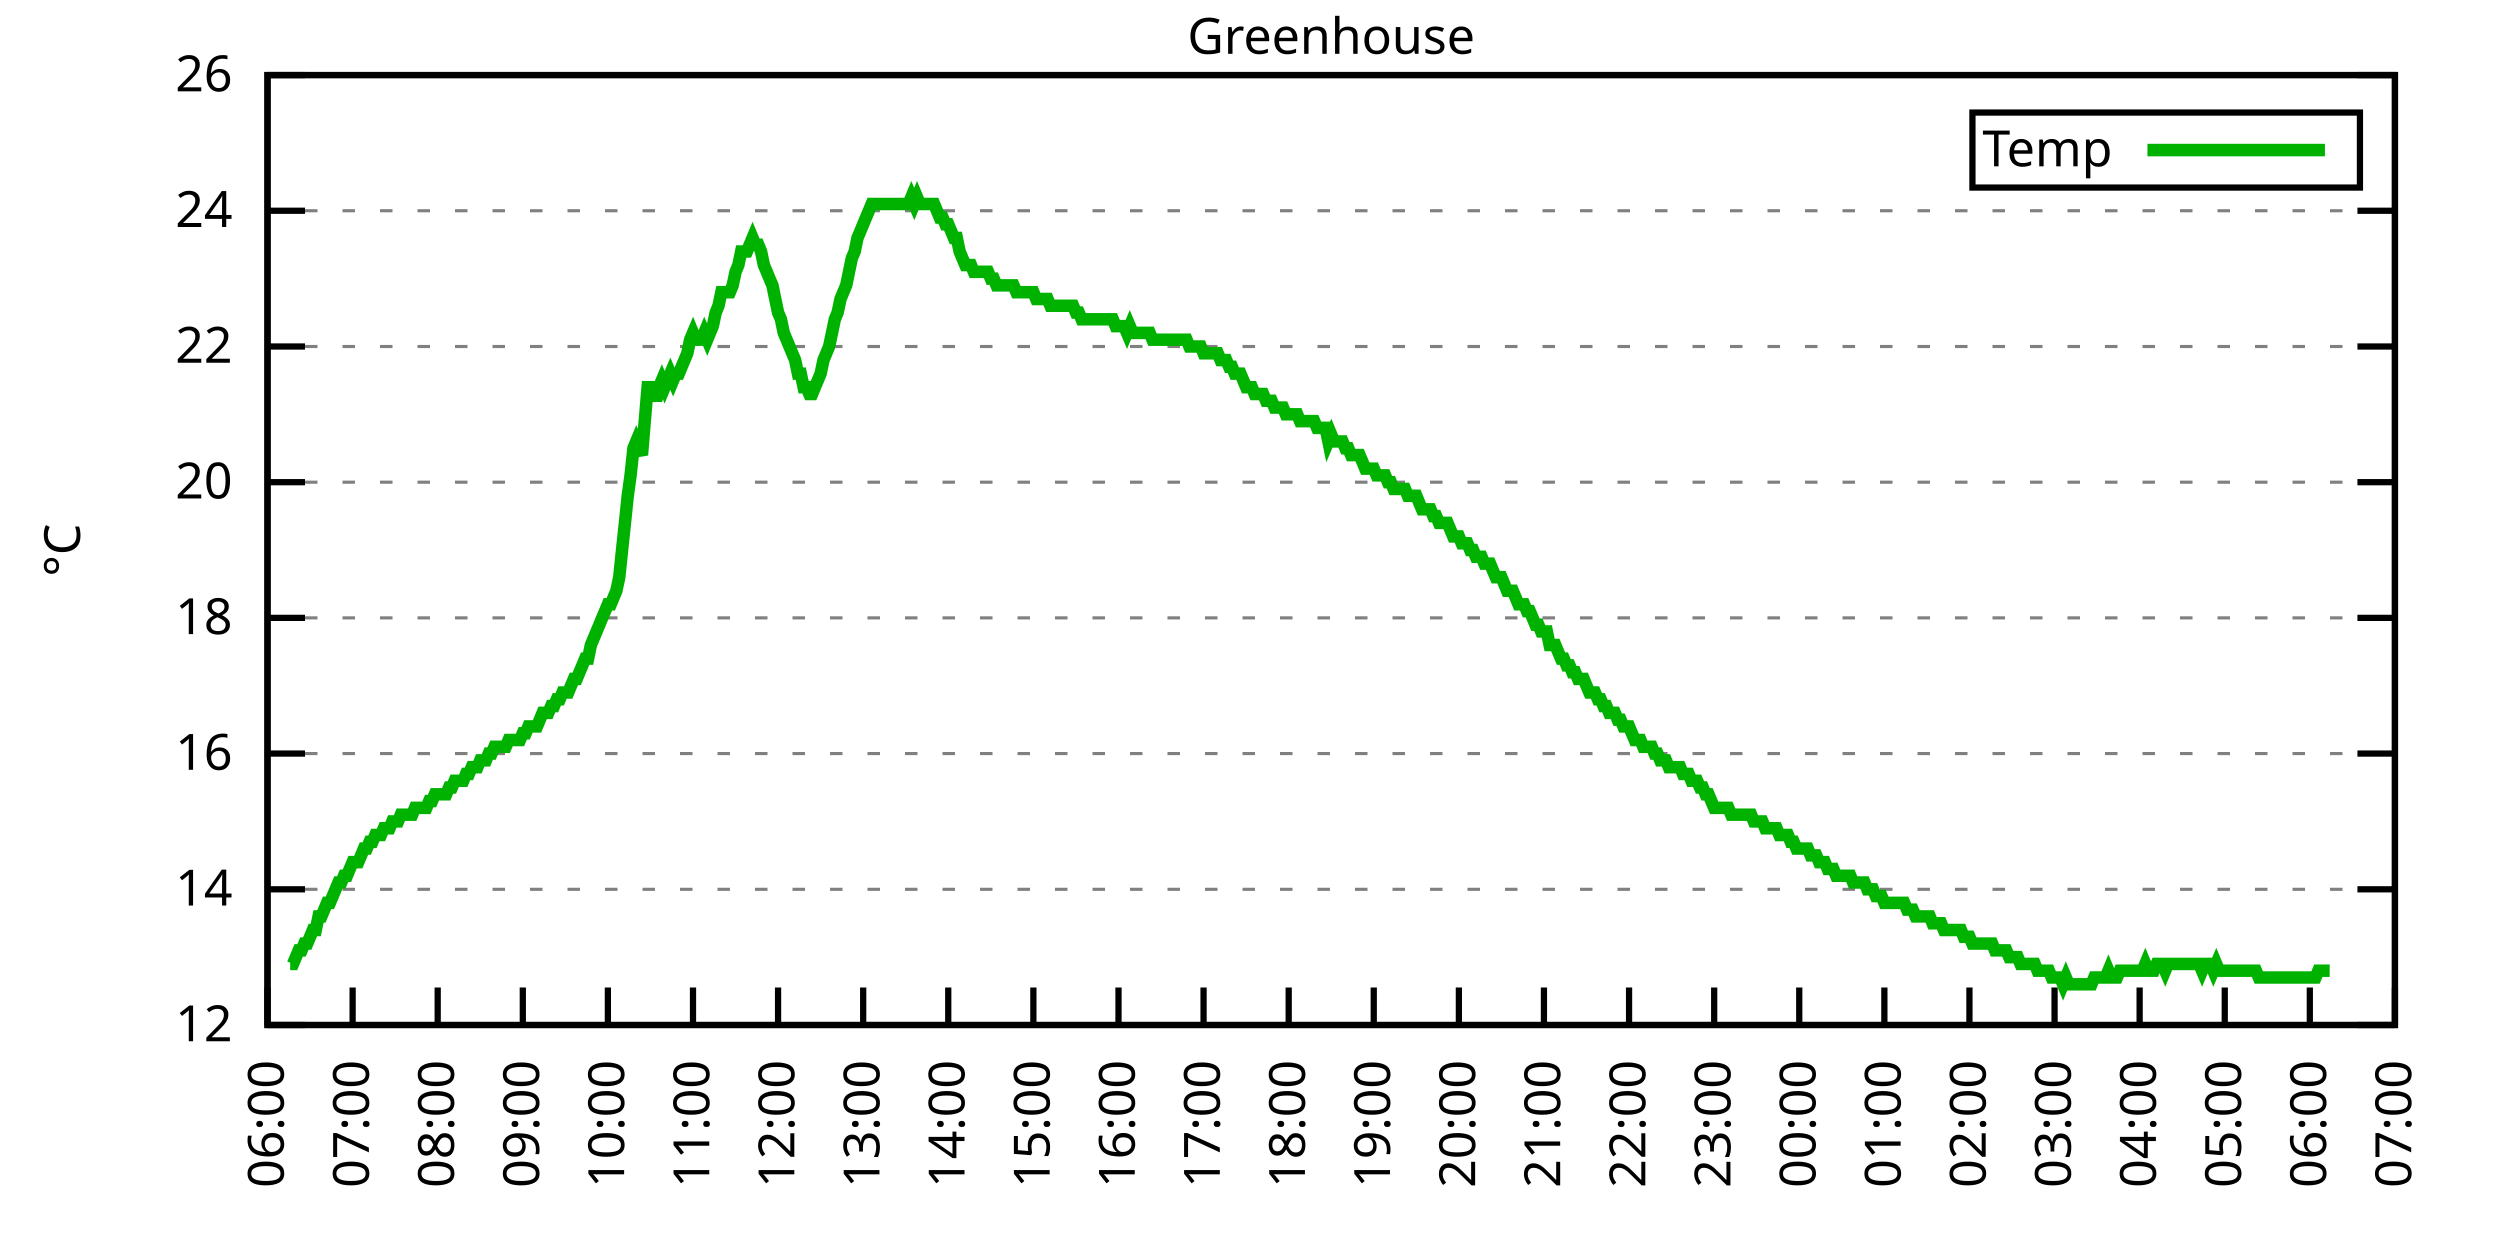
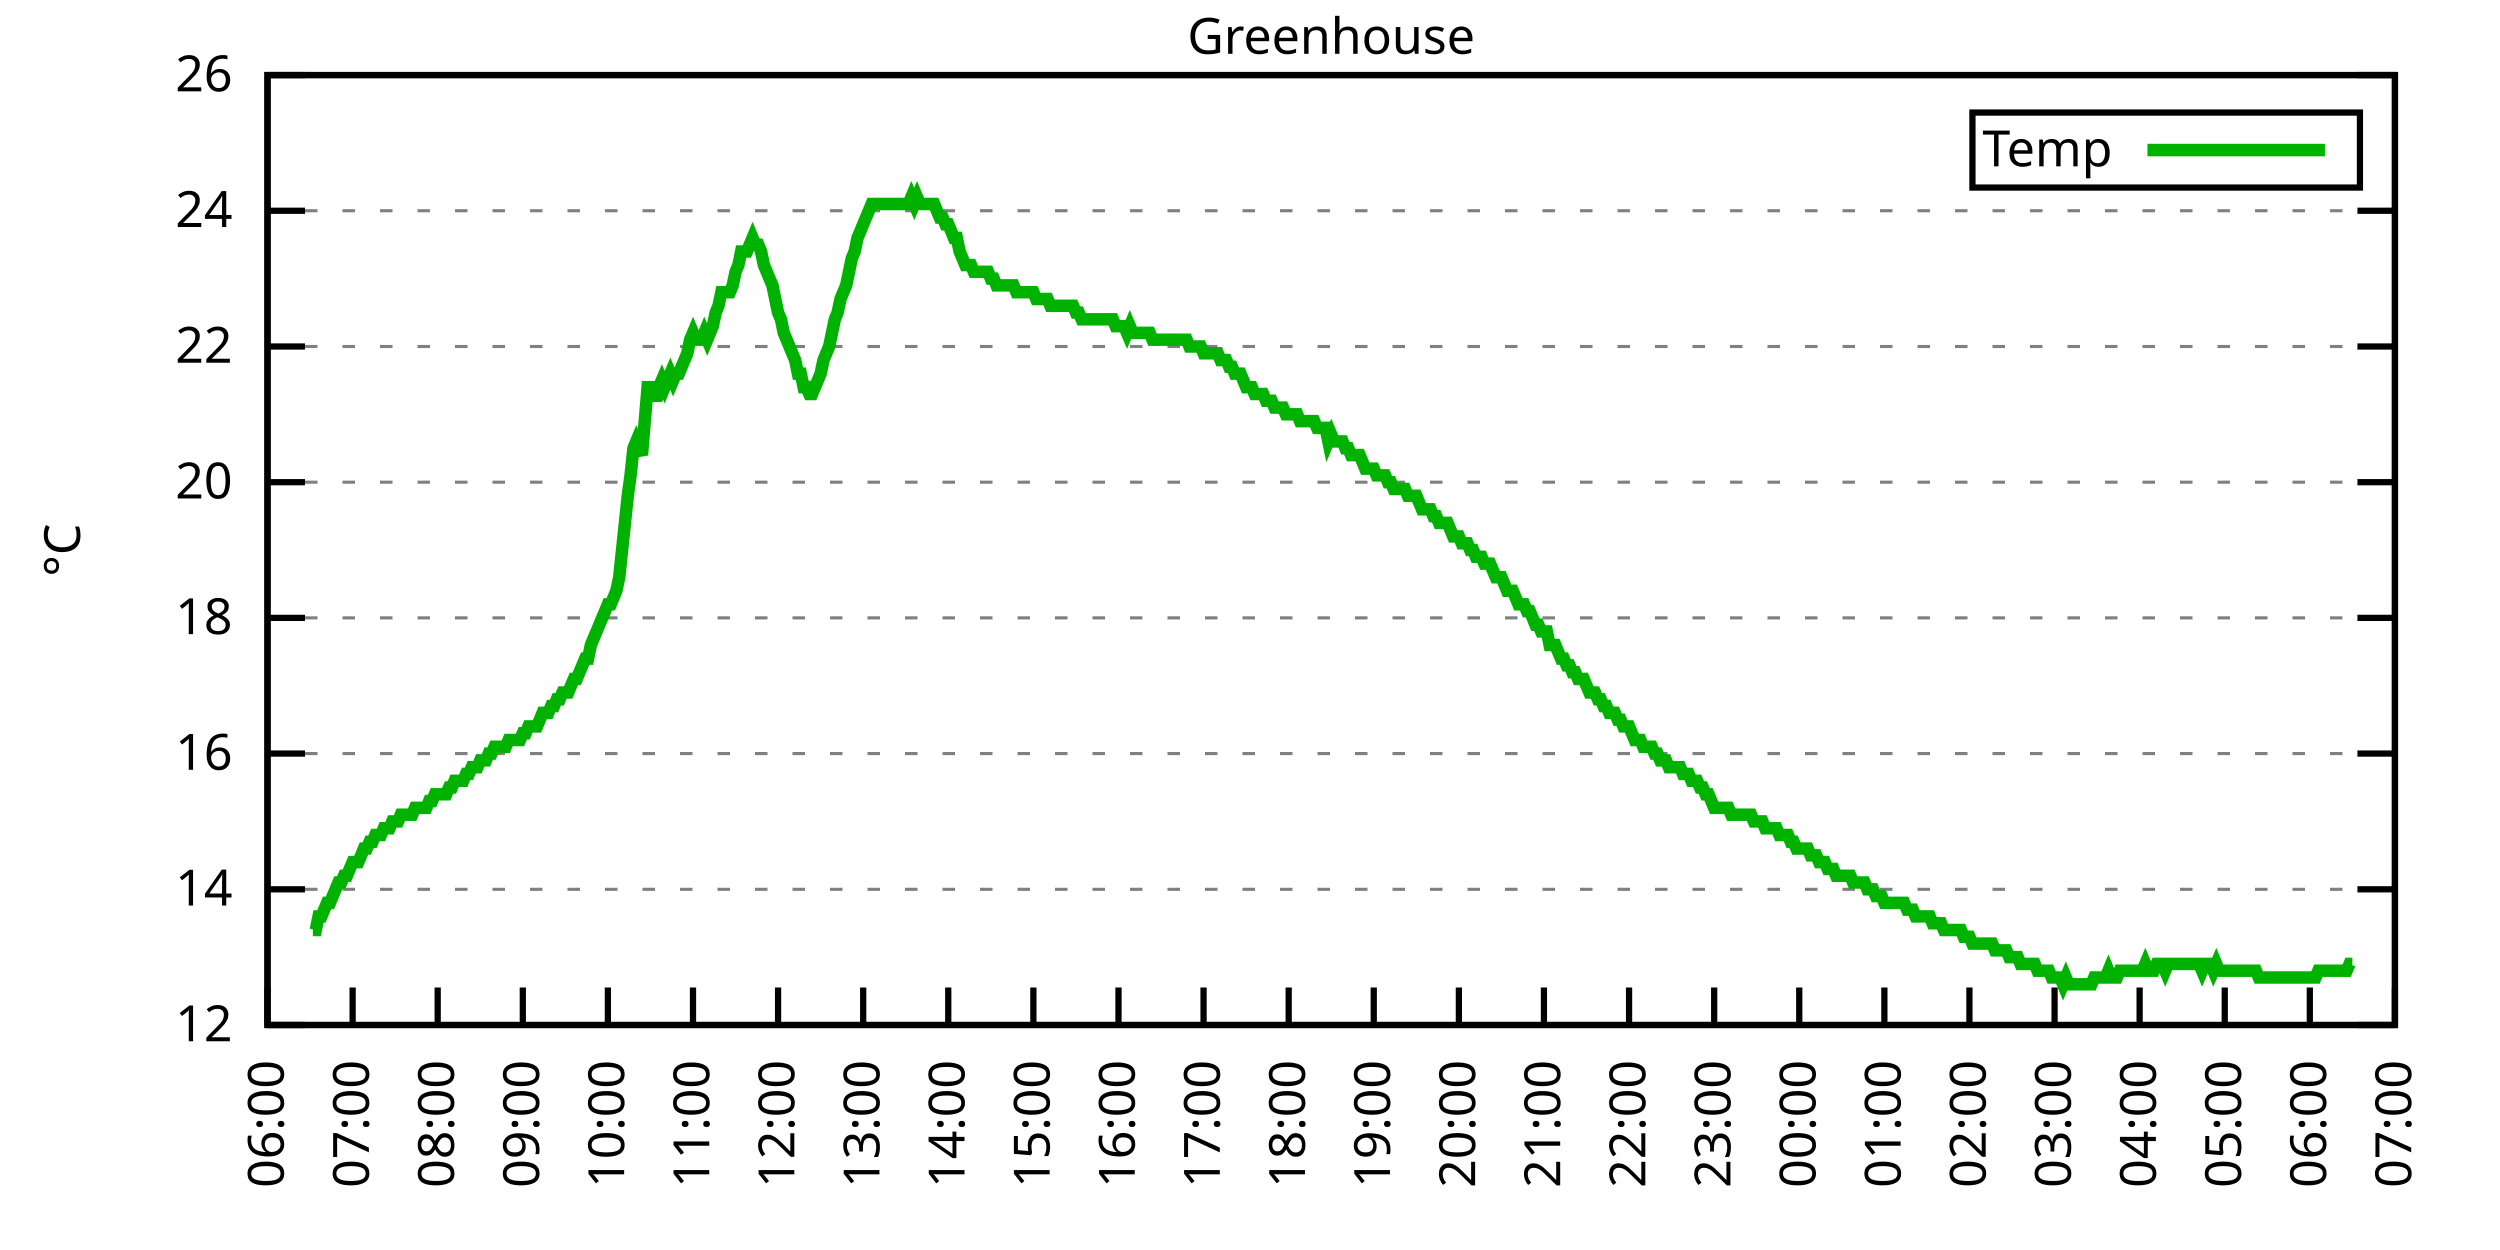
<svg xmlns="http://www.w3.org/2000/svg" xmlns:xlink="http://www.w3.org/1999/xlink" width="400" height="200" viewBox="0 0 400 200">
  <g id="gnuplot_canvas">
    <rect x="0" y="0" width="400" height="200" fill="none" />
    <defs>
      <circle id="gpDot" r="0.5" stroke-width="0.5" stroke="currentColor" />
      <path id="gpPt0" stroke-width="0.333" stroke="currentColor" d="M-1,0 h2 M0,-1 v2" />
      <path id="gpPt1" stroke-width="0.333" stroke="currentColor" d="M-1,-1 L1,1 M1,-1 L-1,1" />
      <path id="gpPt2" stroke-width="0.333" stroke="currentColor" d="M-1,0 L1,0 M0,-1 L0,1 M-1,-1 L1,1 M-1,1 L1,-1" />
      <rect id="gpPt3" stroke-width="0.333" stroke="currentColor" x="-1" y="-1" width="2" height="2" />
      <rect id="gpPt4" stroke-width="0.333" stroke="currentColor" fill="currentColor" x="-1" y="-1" width="2" height="2" />
      <circle id="gpPt5" stroke-width="0.333" stroke="currentColor" cx="0" cy="0" r="1" />
      <use xlink:href="#gpPt5" id="gpPt6" fill="currentColor" stroke="none" />
      <path id="gpPt7" stroke-width="0.333" stroke="currentColor" d="M0,-1.33 L-1.33,0.67 L1.33,0.67 z" />
      <use xlink:href="#gpPt7" id="gpPt8" fill="currentColor" stroke="none" />
      <use xlink:href="#gpPt7" id="gpPt9" stroke="currentColor" transform="rotate(180)" />
      <use xlink:href="#gpPt9" id="gpPt10" fill="currentColor" stroke="none" />
      <use xlink:href="#gpPt3" id="gpPt11" stroke="currentColor" transform="rotate(45)" />
      <use xlink:href="#gpPt11" id="gpPt12" fill="currentColor" stroke="none" />
      <path id="gpPt13" stroke-width="0.333" stroke="currentColor" d="M0,1.330 L1.265,0.411 L0.782,-1.067 L-0.782,-1.076 L-1.265,0.411 z" />
      <use xlink:href="#gpPt13" id="gpPt14" fill="currentColor" stroke="none" />
      <filter id="textbox" filterUnits="objectBoundingBox" x="0" y="0" height="1" width="1">
        <feFlood flood-color="white" flood-opacity="1" result="bgnd" />
        <feComposite in="SourceGraphic" in2="bgnd" operator="atop" />
      </filter>
      <filter id="greybox" filterUnits="objectBoundingBox" x="0" y="0" height="1" width="1">
        <feFlood flood-color="lightgrey" flood-opacity="1" result="grey" />
        <feComposite in="SourceGraphic" in2="grey" operator="atop" />
      </filter>
    </defs>
    <g fill="none" color="white" stroke="currentColor" stroke-width="1.00" stroke-linecap="butt" stroke-linejoin="miter">
</g>
    <g fill="none" color="black" stroke="currentColor" stroke-width="1.00" stroke-linecap="butt" stroke-linejoin="miter">
      <g stroke="none" shape-rendering="crispEdges">
        <polygon fill="rgb(255, 255, 255)" points="42.80,164.00 383.18,164.00 383.18,12.02 42.80,12.02 " />
      </g>
    </g>
    <g fill="none" color="black" stroke="currentColor" stroke-width="1.00" stroke-linecap="butt" stroke-linejoin="miter">
</g>
    <g fill="none" color="black" stroke="black" stroke-width="0.50" stroke-linecap="butt" stroke-linejoin="miter">
</g>
    <g fill="none" color="gray" stroke="currentColor" stroke-width="0.50" stroke-linecap="butt" stroke-linejoin="miter">
      <path stroke="gray" stroke-dasharray="2,4" class="gridline" d="M42.80,164.00 L383.19,164.00  " />
    </g>
    <g fill="none" color="gray" stroke="gray" stroke-width="1.00" stroke-linecap="butt" stroke-linejoin="miter">
</g>
    <g fill="none" color="black" stroke="currentColor" stroke-width="1.00" stroke-linecap="butt" stroke-linejoin="miter">
      <path stroke="black" d="M42.80,164.00 L48.80,164.00 M383.19,164.00 L377.19,164.00  " />
      <g transform="translate(37.20,166.60)" stroke="none" fill="black" font-family="Sans" font-size="8.00" text-anchor="end">
        <text>
          <tspan font-family="Sans"> 12</tspan>
        </text>
      </g>
    </g>
    <g fill="none" color="black" stroke="currentColor" stroke-width="1.00" stroke-linecap="butt" stroke-linejoin="miter">
</g>
    <g fill="none" color="black" stroke="black" stroke-width="0.50" stroke-linecap="butt" stroke-linejoin="miter">
</g>
    <g fill="none" color="gray" stroke="currentColor" stroke-width="0.50" stroke-linecap="butt" stroke-linejoin="miter">
      <path stroke="gray" stroke-dasharray="2,4" class="gridline" d="M42.80,142.29 L383.19,142.29  " />
    </g>
    <g fill="none" color="gray" stroke="gray" stroke-width="1.00" stroke-linecap="butt" stroke-linejoin="miter">
</g>
    <g fill="none" color="black" stroke="currentColor" stroke-width="1.00" stroke-linecap="butt" stroke-linejoin="miter">
      <path stroke="black" d="M42.80,142.29 L48.80,142.29 M383.19,142.29 L377.19,142.29  " />
      <g transform="translate(37.20,144.89)" stroke="none" fill="black" font-family="Sans" font-size="8.00" text-anchor="end">
        <text>
          <tspan font-family="Sans"> 14</tspan>
        </text>
      </g>
    </g>
    <g fill="none" color="black" stroke="currentColor" stroke-width="1.00" stroke-linecap="butt" stroke-linejoin="miter">
</g>
    <g fill="none" color="black" stroke="black" stroke-width="0.50" stroke-linecap="butt" stroke-linejoin="miter">
</g>
    <g fill="none" color="gray" stroke="currentColor" stroke-width="0.50" stroke-linecap="butt" stroke-linejoin="miter">
      <path stroke="gray" stroke-dasharray="2,4" class="gridline" d="M42.80,120.57 L383.19,120.57  " />
    </g>
    <g fill="none" color="gray" stroke="gray" stroke-width="1.00" stroke-linecap="butt" stroke-linejoin="miter">
</g>
    <g fill="none" color="black" stroke="currentColor" stroke-width="1.00" stroke-linecap="butt" stroke-linejoin="miter">
      <path stroke="black" d="M42.80,120.57 L48.80,120.57 M383.19,120.57 L377.19,120.57  " />
      <g transform="translate(37.20,123.17)" stroke="none" fill="black" font-family="Sans" font-size="8.00" text-anchor="end">
        <text>
          <tspan font-family="Sans"> 16</tspan>
        </text>
      </g>
    </g>
    <g fill="none" color="black" stroke="currentColor" stroke-width="1.00" stroke-linecap="butt" stroke-linejoin="miter">
</g>
    <g fill="none" color="black" stroke="black" stroke-width="0.50" stroke-linecap="butt" stroke-linejoin="miter">
</g>
    <g fill="none" color="gray" stroke="currentColor" stroke-width="0.50" stroke-linecap="butt" stroke-linejoin="miter">
      <path stroke="gray" stroke-dasharray="2,4" class="gridline" d="M42.80,98.86 L383.19,98.86  " />
    </g>
    <g fill="none" color="gray" stroke="gray" stroke-width="1.00" stroke-linecap="butt" stroke-linejoin="miter">
</g>
    <g fill="none" color="black" stroke="currentColor" stroke-width="1.00" stroke-linecap="butt" stroke-linejoin="miter">
      <path stroke="black" d="M42.80,98.86 L48.80,98.86 M383.19,98.86 L377.19,98.86  " />
      <g transform="translate(37.20,101.46)" stroke="none" fill="black" font-family="Sans" font-size="8.00" text-anchor="end">
        <text>
          <tspan font-family="Sans"> 18</tspan>
        </text>
      </g>
    </g>
    <g fill="none" color="black" stroke="currentColor" stroke-width="1.00" stroke-linecap="butt" stroke-linejoin="miter">
</g>
    <g fill="none" color="black" stroke="black" stroke-width="0.50" stroke-linecap="butt" stroke-linejoin="miter">
</g>
    <g fill="none" color="gray" stroke="currentColor" stroke-width="0.50" stroke-linecap="butt" stroke-linejoin="miter">
      <path stroke="gray" stroke-dasharray="2,4" class="gridline" d="M42.80,77.15 L383.19,77.15  " />
    </g>
    <g fill="none" color="gray" stroke="gray" stroke-width="1.00" stroke-linecap="butt" stroke-linejoin="miter">
</g>
    <g fill="none" color="black" stroke="currentColor" stroke-width="1.00" stroke-linecap="butt" stroke-linejoin="miter">
      <path stroke="black" d="M42.80,77.15 L48.80,77.15 M383.19,77.15 L377.19,77.15  " />
      <g transform="translate(37.20,79.75)" stroke="none" fill="black" font-family="Sans" font-size="8.00" text-anchor="end">
        <text>
          <tspan font-family="Sans"> 20</tspan>
        </text>
      </g>
    </g>
    <g fill="none" color="black" stroke="currentColor" stroke-width="1.00" stroke-linecap="butt" stroke-linejoin="miter">
</g>
    <g fill="none" color="black" stroke="black" stroke-width="0.50" stroke-linecap="butt" stroke-linejoin="miter">
</g>
    <g fill="none" color="gray" stroke="currentColor" stroke-width="0.50" stroke-linecap="butt" stroke-linejoin="miter">
      <path stroke="gray" stroke-dasharray="2,4" class="gridline" d="M42.80,55.44 L383.19,55.44  " />
    </g>
    <g fill="none" color="gray" stroke="gray" stroke-width="1.00" stroke-linecap="butt" stroke-linejoin="miter">
</g>
    <g fill="none" color="black" stroke="currentColor" stroke-width="1.00" stroke-linecap="butt" stroke-linejoin="miter">
      <path stroke="black" d="M42.80,55.44 L48.80,55.44 M383.19,55.44 L377.19,55.44  " />
      <g transform="translate(37.20,58.04)" stroke="none" fill="black" font-family="Sans" font-size="8.00" text-anchor="end">
        <text>
          <tspan font-family="Sans"> 22</tspan>
        </text>
      </g>
    </g>
    <g fill="none" color="black" stroke="currentColor" stroke-width="1.00" stroke-linecap="butt" stroke-linejoin="miter">
</g>
    <g fill="none" color="black" stroke="black" stroke-width="0.50" stroke-linecap="butt" stroke-linejoin="miter">
</g>
    <g fill="none" color="gray" stroke="currentColor" stroke-width="0.50" stroke-linecap="butt" stroke-linejoin="miter">
      <path stroke="gray" stroke-dasharray="2,4" class="gridline" d="M42.80,33.72 L383.19,33.72  " />
    </g>
    <g fill="none" color="gray" stroke="gray" stroke-width="1.00" stroke-linecap="butt" stroke-linejoin="miter">
</g>
    <g fill="none" color="black" stroke="currentColor" stroke-width="1.00" stroke-linecap="butt" stroke-linejoin="miter">
      <path stroke="black" d="M42.80,33.72 L48.80,33.72 M383.19,33.72 L377.19,33.72  " />
      <g transform="translate(37.20,36.32)" stroke="none" fill="black" font-family="Sans" font-size="8.00" text-anchor="end">
        <text>
          <tspan font-family="Sans"> 24</tspan>
        </text>
      </g>
    </g>
    <g fill="none" color="black" stroke="currentColor" stroke-width="1.00" stroke-linecap="butt" stroke-linejoin="miter">
</g>
    <g fill="none" color="black" stroke="black" stroke-width="0.50" stroke-linecap="butt" stroke-linejoin="miter">
</g>
    <g fill="none" color="gray" stroke="currentColor" stroke-width="0.50" stroke-linecap="butt" stroke-linejoin="miter">
      <path stroke="gray" stroke-dasharray="2,4" class="gridline" d="M42.80,12.01 L383.19,12.01  " />
    </g>
    <g fill="none" color="gray" stroke="gray" stroke-width="1.00" stroke-linecap="butt" stroke-linejoin="miter">
</g>
    <g fill="none" color="black" stroke="currentColor" stroke-width="1.00" stroke-linecap="butt" stroke-linejoin="miter">
      <path stroke="black" d="M42.80,12.01 L48.80,12.01 M383.19,12.01 L377.19,12.01  " />
      <g transform="translate(37.20,14.61)" stroke="none" fill="black" font-family="Sans" font-size="8.00" text-anchor="end">
        <text>
          <tspan font-family="Sans"> 26</tspan>
        </text>
      </g>
    </g>
    <g fill="none" color="black" stroke="currentColor" stroke-width="1.00" stroke-linecap="butt" stroke-linejoin="miter">
      <path stroke="black" d="M42.80,164.00 L42.80,158.00  " />
      <g transform="translate(45.40,169.60) rotate(270.00)" stroke="none" fill="black" font-family="Sans" font-size="8.00" text-anchor="end">
        <text>
          <tspan font-family="Sans">06:00</tspan>
        </text>
      </g>
    </g>
    <g fill="none" color="black" stroke="currentColor" stroke-width="1.00" stroke-linecap="butt" stroke-linejoin="miter">
      <path stroke="black" d="M56.42,164.00 L56.42,158.00  " />
      <g transform="translate(59.02,169.60) rotate(270.00)" stroke="none" fill="black" font-family="Sans" font-size="8.00" text-anchor="end">
        <text>
          <tspan font-family="Sans">07:00</tspan>
        </text>
      </g>
    </g>
    <g fill="none" color="black" stroke="currentColor" stroke-width="1.00" stroke-linecap="butt" stroke-linejoin="miter">
      <path stroke="black" d="M70.03,164.00 L70.03,158.00  " />
      <g transform="translate(72.63,169.60) rotate(270.00)" stroke="none" fill="black" font-family="Sans" font-size="8.00" text-anchor="end">
        <text>
          <tspan font-family="Sans">08:00</tspan>
        </text>
      </g>
    </g>
    <g fill="none" color="black" stroke="currentColor" stroke-width="1.00" stroke-linecap="butt" stroke-linejoin="miter">
      <path stroke="black" d="M83.65,164.00 L83.65,158.00  " />
      <g transform="translate(86.25,169.60) rotate(270.00)" stroke="none" fill="black" font-family="Sans" font-size="8.00" text-anchor="end">
        <text>
          <tspan font-family="Sans">09:00</tspan>
        </text>
      </g>
    </g>
    <g fill="none" color="black" stroke="currentColor" stroke-width="1.00" stroke-linecap="butt" stroke-linejoin="miter">
      <path stroke="black" d="M97.26,164.00 L97.26,158.00  " />
      <g transform="translate(99.86,169.60) rotate(270.00)" stroke="none" fill="black" font-family="Sans" font-size="8.00" text-anchor="end">
        <text>
          <tspan font-family="Sans">10:00</tspan>
        </text>
      </g>
    </g>
    <g fill="none" color="black" stroke="currentColor" stroke-width="1.00" stroke-linecap="butt" stroke-linejoin="miter">
      <path stroke="black" d="M110.88,164.00 L110.88,158.00  " />
      <g transform="translate(113.48,169.60) rotate(270.00)" stroke="none" fill="black" font-family="Sans" font-size="8.00" text-anchor="end">
        <text>
          <tspan font-family="Sans">11:00</tspan>
        </text>
      </g>
    </g>
    <g fill="none" color="black" stroke="currentColor" stroke-width="1.00" stroke-linecap="butt" stroke-linejoin="miter">
      <path stroke="black" d="M124.49,164.00 L124.49,158.00  " />
      <g transform="translate(127.09,169.60) rotate(270.00)" stroke="none" fill="black" font-family="Sans" font-size="8.00" text-anchor="end">
        <text>
          <tspan font-family="Sans">12:00</tspan>
        </text>
      </g>
    </g>
    <g fill="none" color="black" stroke="currentColor" stroke-width="1.00" stroke-linecap="butt" stroke-linejoin="miter">
      <path stroke="black" d="M138.11,164.00 L138.11,158.00  " />
      <g transform="translate(140.71,169.60) rotate(270.00)" stroke="none" fill="black" font-family="Sans" font-size="8.00" text-anchor="end">
        <text>
          <tspan font-family="Sans">13:00</tspan>
        </text>
      </g>
    </g>
    <g fill="none" color="black" stroke="currentColor" stroke-width="1.00" stroke-linecap="butt" stroke-linejoin="miter">
      <path stroke="black" d="M151.72,164.00 L151.72,158.00  " />
      <g transform="translate(154.32,169.60) rotate(270.00)" stroke="none" fill="black" font-family="Sans" font-size="8.00" text-anchor="end">
        <text>
          <tspan font-family="Sans">14:00</tspan>
        </text>
      </g>
    </g>
    <g fill="none" color="black" stroke="currentColor" stroke-width="1.00" stroke-linecap="butt" stroke-linejoin="miter">
      <path stroke="black" d="M165.34,164.00 L165.34,158.00  " />
      <g transform="translate(167.94,169.60) rotate(270.00)" stroke="none" fill="black" font-family="Sans" font-size="8.00" text-anchor="end">
        <text>
          <tspan font-family="Sans">15:00</tspan>
        </text>
      </g>
    </g>
    <g fill="none" color="black" stroke="currentColor" stroke-width="1.00" stroke-linecap="butt" stroke-linejoin="miter">
      <path stroke="black" d="M178.96,164.00 L178.96,158.00  " />
      <g transform="translate(181.56,169.60) rotate(270.00)" stroke="none" fill="black" font-family="Sans" font-size="8.00" text-anchor="end">
        <text>
          <tspan font-family="Sans">16:00</tspan>
        </text>
      </g>
    </g>
    <g fill="none" color="black" stroke="currentColor" stroke-width="1.00" stroke-linecap="butt" stroke-linejoin="miter">
      <path stroke="black" d="M192.57,164.00 L192.57,158.00  " />
      <g transform="translate(195.17,169.60) rotate(270.00)" stroke="none" fill="black" font-family="Sans" font-size="8.00" text-anchor="end">
        <text>
          <tspan font-family="Sans">17:00</tspan>
        </text>
      </g>
    </g>
    <g fill="none" color="black" stroke="currentColor" stroke-width="1.00" stroke-linecap="butt" stroke-linejoin="miter">
      <path stroke="black" d="M206.19,164.00 L206.19,158.00  " />
      <g transform="translate(208.79,169.60) rotate(270.00)" stroke="none" fill="black" font-family="Sans" font-size="8.00" text-anchor="end">
        <text>
          <tspan font-family="Sans">18:00</tspan>
        </text>
      </g>
    </g>
    <g fill="none" color="black" stroke="currentColor" stroke-width="1.00" stroke-linecap="butt" stroke-linejoin="miter">
      <path stroke="black" d="M219.80,164.00 L219.80,158.00  " />
      <g transform="translate(222.40,169.60) rotate(270.00)" stroke="none" fill="black" font-family="Sans" font-size="8.00" text-anchor="end">
        <text>
          <tspan font-family="Sans">19:00</tspan>
        </text>
      </g>
    </g>
    <g fill="none" color="black" stroke="currentColor" stroke-width="1.00" stroke-linecap="butt" stroke-linejoin="miter">
      <path stroke="black" d="M233.42,164.00 L233.42,158.00  " />
      <g transform="translate(236.02,169.60) rotate(270.00)" stroke="none" fill="black" font-family="Sans" font-size="8.00" text-anchor="end">
        <text>
          <tspan font-family="Sans">20:00</tspan>
        </text>
      </g>
    </g>
    <g fill="none" color="black" stroke="currentColor" stroke-width="1.00" stroke-linecap="butt" stroke-linejoin="miter">
      <path stroke="black" d="M247.03,164.00 L247.03,158.00  " />
      <g transform="translate(249.63,169.60) rotate(270.00)" stroke="none" fill="black" font-family="Sans" font-size="8.00" text-anchor="end">
        <text>
          <tspan font-family="Sans">21:00</tspan>
        </text>
      </g>
    </g>
    <g fill="none" color="black" stroke="currentColor" stroke-width="1.00" stroke-linecap="butt" stroke-linejoin="miter">
      <path stroke="black" d="M260.65,164.00 L260.65,158.00  " />
      <g transform="translate(263.25,169.60) rotate(270.00)" stroke="none" fill="black" font-family="Sans" font-size="8.00" text-anchor="end">
        <text>
          <tspan font-family="Sans">22:00</tspan>
        </text>
      </g>
    </g>
    <g fill="none" color="black" stroke="currentColor" stroke-width="1.00" stroke-linecap="butt" stroke-linejoin="miter">
      <path stroke="black" d="M274.27,164.00 L274.27,158.00  " />
      <g transform="translate(276.87,169.60) rotate(270.00)" stroke="none" fill="black" font-family="Sans" font-size="8.00" text-anchor="end">
        <text>
          <tspan font-family="Sans">23:00</tspan>
        </text>
      </g>
    </g>
    <g fill="none" color="black" stroke="currentColor" stroke-width="1.00" stroke-linecap="butt" stroke-linejoin="miter">
      <path stroke="black" d="M287.88,164.00 L287.88,158.00  " />
      <g transform="translate(290.48,169.60) rotate(270.00)" stroke="none" fill="black" font-family="Sans" font-size="8.00" text-anchor="end">
        <text>
          <tspan font-family="Sans">00:00</tspan>
        </text>
      </g>
    </g>
    <g fill="none" color="black" stroke="currentColor" stroke-width="1.00" stroke-linecap="butt" stroke-linejoin="miter">
      <path stroke="black" d="M301.50,164.00 L301.50,158.00  " />
      <g transform="translate(304.10,169.60) rotate(270.00)" stroke="none" fill="black" font-family="Sans" font-size="8.00" text-anchor="end">
        <text>
          <tspan font-family="Sans">01:00</tspan>
        </text>
      </g>
    </g>
    <g fill="none" color="black" stroke="currentColor" stroke-width="1.00" stroke-linecap="butt" stroke-linejoin="miter">
      <path stroke="black" d="M315.11,164.00 L315.11,158.00  " />
      <g transform="translate(317.71,169.60) rotate(270.00)" stroke="none" fill="black" font-family="Sans" font-size="8.00" text-anchor="end">
        <text>
          <tspan font-family="Sans">02:00</tspan>
        </text>
      </g>
    </g>
    <g fill="none" color="black" stroke="currentColor" stroke-width="1.00" stroke-linecap="butt" stroke-linejoin="miter">
      <path stroke="black" d="M328.73,164.00 L328.73,158.00  " />
      <g transform="translate(331.33,169.60) rotate(270.00)" stroke="none" fill="black" font-family="Sans" font-size="8.00" text-anchor="end">
        <text>
          <tspan font-family="Sans">03:00</tspan>
        </text>
      </g>
    </g>
    <g fill="none" color="black" stroke="currentColor" stroke-width="1.00" stroke-linecap="butt" stroke-linejoin="miter">
      <path stroke="black" d="M342.34,164.00 L342.34,158.00  " />
      <g transform="translate(344.94,169.60) rotate(270.00)" stroke="none" fill="black" font-family="Sans" font-size="8.00" text-anchor="end">
        <text>
          <tspan font-family="Sans">04:00</tspan>
        </text>
      </g>
    </g>
    <g fill="none" color="black" stroke="currentColor" stroke-width="1.00" stroke-linecap="butt" stroke-linejoin="miter">
      <path stroke="black" d="M355.96,164.00 L355.96,158.00  " />
      <g transform="translate(358.56,169.60) rotate(270.00)" stroke="none" fill="black" font-family="Sans" font-size="8.00" text-anchor="end">
        <text>
          <tspan font-family="Sans">05:00</tspan>
        </text>
      </g>
    </g>
    <g fill="none" color="black" stroke="currentColor" stroke-width="1.00" stroke-linecap="butt" stroke-linejoin="miter">
      <path stroke="black" d="M369.57,164.00 L369.57,158.00  " />
      <g transform="translate(372.17,169.60) rotate(270.00)" stroke="none" fill="black" font-family="Sans" font-size="8.00" text-anchor="end">
        <text>
          <tspan font-family="Sans">06:00</tspan>
        </text>
      </g>
    </g>
    <g fill="none" color="black" stroke="currentColor" stroke-width="1.00" stroke-linecap="butt" stroke-linejoin="miter">
      <path stroke="black" d="M383.19,164.00 L383.19,158.00  " />
      <g transform="translate(385.79,169.60) rotate(270.00)" stroke="none" fill="black" font-family="Sans" font-size="8.00" text-anchor="end">
        <text>
          <tspan font-family="Sans">07:00</tspan>
        </text>
      </g>
    </g>
    <g fill="none" color="black" stroke="currentColor" stroke-width="1.00" stroke-linecap="butt" stroke-linejoin="miter">
</g>
    <g fill="none" color="black" stroke="currentColor" stroke-width="1.00" stroke-linecap="butt" stroke-linejoin="miter">
      <path stroke="black" d="M42.80,12.01 L42.80,164.00 L383.19,164.00 L383.19,12.01 L42.80,12.01 Z  " />
    </g>
    <g fill="none" color="black" stroke="currentColor" stroke-width="1.00" stroke-linecap="butt" stroke-linejoin="miter">
</g>
    <g fill="none" color="black" stroke="currentColor" stroke-width="1.00" stroke-linecap="butt" stroke-linejoin="miter">
      <path stroke="black" d="M315.59,30.01 L315.59,18.01 L377.59,18.01 L377.59,30.01 L315.59,30.01 Z  " />
    </g>
    <g id="Greenhouse_plot_1">
      <g fill="none" color="white" stroke="black" stroke-width="2.00" stroke-linecap="butt" stroke-linejoin="miter">
</g>
      <g fill="none" color="black" stroke="currentColor" stroke-width="2.00" stroke-linecap="butt" stroke-linejoin="miter">
        <g transform="translate(337.99,26.61)" stroke="none" fill="black" font-family="Sans" font-size="8.00" text-anchor="end">
          <text>
            <tspan font-family="Sans">Temp</tspan>
          </text>
        </g>
      </g>
      <g fill="none" color="black" stroke="currentColor" stroke-width="2.00" stroke-linecap="butt" stroke-linejoin="miter">
-         <path stroke="rgb(  0, 178,   0)" d="M343.59,24.01 L371.99,24.01 M46.43,154.23 L46.88,154.23 L47.34,153.14 L47.79,152.06 L48.25,152.06 L48.70,150.97   L49.15,150.97 L49.61,149.89 L50.06,148.80 L50.52,148.80 L50.97,146.63 L51.42,146.63 L51.88,145.54 L52.33,144.46   L52.78,144.46 L53.24,143.37 L53.69,142.29 L54.15,141.20 L54.60,141.20 L55.05,140.12 L55.51,140.12 L55.96,139.03   L56.42,137.94 L56.87,137.94 L57.32,137.94 L57.78,136.86 L58.23,135.77 L58.68,135.77 L59.14,134.69 L59.59,134.69   L60.05,133.60 L60.50,133.60 L60.95,133.60 L61.41,132.52 L61.86,132.52 L62.32,132.52 L62.77,131.43 L63.22,131.43   L63.68,131.43 L64.13,130.35 L64.58,130.35 L65.04,130.35 L65.49,130.35 L65.95,130.35 L66.40,129.26 L66.85,129.26   L67.31,129.26 L67.76,129.26 L68.22,129.26 L68.67,128.17 L69.12,128.17 L69.58,127.09 L70.03,127.09 L70.49,127.09   L70.94,127.09 L71.39,127.09 L71.85,126.00 L72.30,126.00 L72.75,124.92 L73.21,124.92 L73.66,124.92 L74.12,124.92   L74.57,123.83 L75.02,123.83 L75.48,122.75 L75.93,122.75 L76.39,122.75 L76.84,121.66 L77.29,121.66 L77.75,121.66   L78.20,120.57 L78.65,120.57 L79.11,119.49 L79.56,119.49 L80.02,119.49 L80.47,119.49 L80.92,119.49 L81.38,118.40   L81.83,118.40 L82.29,118.40 L82.74,118.40 L83.19,118.40 L83.65,117.32 L84.10,117.32 L84.55,116.23 L85.01,116.23   L85.46,116.23 L85.92,116.23 L86.37,115.15 L86.82,114.06 L87.28,114.06 L87.73,114.06 L88.19,112.97 L88.64,112.97   L89.09,111.89 L89.55,111.89 L90.00,110.80 L90.45,110.80 L90.91,110.80 L91.36,109.72 L91.82,108.63 L92.27,108.63   L92.72,107.55 L93.18,106.46 L93.63,105.38 L94.09,105.38 L94.54,103.20 L94.99,102.12 L95.45,101.03 L95.90,99.95   L96.35,98.86 L96.81,97.78 L97.26,96.69 L97.72,96.69 L98.17,95.60 L98.62,94.52 L99.08,92.35 L99.53,88.00   L99.99,83.66 L100.44,79.32 L100.89,76.06 L101.35,71.72 L101.80,70.63 L102.25,71.72 L102.71,72.81 L103.16,67.38   L103.62,61.95 L104.07,61.95 L104.52,61.95 L104.98,64.12 L105.43,61.95 L105.89,60.86 L106.34,61.95 L106.79,60.86   L107.25,59.78 L107.70,60.86 L108.15,59.78 L108.61,59.78 L109.06,58.69 L109.52,57.61 L109.97,56.52 L110.42,54.35   L110.88,53.26 L111.33,54.35 L111.79,54.35 L112.24,54.35 L112.69,53.26 L113.15,54.35 L113.60,53.26 L114.05,52.18   L114.51,50.01 L114.96,48.92 L115.42,46.75 L115.87,46.75 L116.32,46.75 L116.78,46.75 L117.23,45.66 L117.69,43.49   L118.14,42.41 L118.59,40.24 L119.05,40.24 L119.50,40.24 L119.96,39.15 L120.41,38.07 L120.86,39.15 L121.32,39.15   L121.77,40.24 L122.22,42.41 L122.68,43.49 L123.13,44.58 L123.59,45.66 L124.04,47.84 L124.49,50.01 L124.95,51.09   L125.40,53.26 L125.86,54.35 L126.31,55.44 L126.76,56.52 L127.22,57.61 L127.67,59.78 L128.12,59.78 L128.58,61.95   L129.03,61.95 L129.49,63.04 L129.94,63.04 L130.39,61.95 L130.85,60.86 L131.30,59.78 L131.76,57.61 L132.21,56.52   L132.66,55.44 L133.12,53.26 L133.57,51.09 L134.02,50.01 L134.48,47.84 L134.93,46.75 L135.39,45.66 L135.84,43.49   L136.29,41.32 L136.75,40.24 L137.20,38.07 L137.66,36.98 L138.11,35.89 L138.56,34.81 L139.02,33.72 L139.47,32.64   L139.92,32.64 L140.38,32.64 L140.83,32.64 L141.29,32.64 L141.74,32.64 L142.19,32.64 L142.65,32.64 L143.10,32.64   L143.56,32.64 L144.01,32.64 L144.46,32.64 L144.92,32.64 L145.37,32.64 L145.82,31.55 L146.28,32.64 L146.73,31.55   L147.19,32.64 L147.64,32.64 L148.09,32.64 L148.55,32.64 L149.00,32.64 L149.46,32.64 L149.91,33.72 L150.36,34.81   L150.82,34.81 L151.27,35.89 L151.72,35.89 L152.18,36.98 L152.63,38.07 L153.09,38.07 L153.54,40.24 L153.99,41.32   L154.45,42.41 L154.90,42.41 L155.36,42.41 L155.81,43.49 L156.26,43.49 L156.72,43.49 L157.17,43.49 L157.62,43.49   L158.08,43.49 L158.53,44.58 L158.99,44.58 L159.44,45.66 L159.89,45.66 L160.35,45.66 L160.80,45.66 L161.26,45.66   L161.71,45.66 L162.16,45.66 L162.62,46.75 L163.07,46.75 L163.52,46.75 L163.98,46.75 L164.43,46.75 L164.89,46.75   L165.34,46.75 L165.79,47.84 L166.25,47.84 L166.70,47.84 L167.16,47.84 L167.61,47.84 L168.06,48.92 L168.52,48.92   L168.97,48.92 L169.43,48.92 L169.88,48.92 L170.33,48.92 L170.79,48.92 L171.24,48.92 L171.69,48.92 L172.15,50.01   L172.60,50.01 L173.06,51.09 L173.51,51.09 L173.96,51.09 L174.42,51.09 L174.87,51.09 L175.33,51.09 L175.78,51.09   L176.23,51.09 L176.69,51.09 L177.14,51.09 L177.59,51.09 L178.05,51.09 L178.50,52.18 L178.96,52.18 L179.41,52.18   L179.86,52.18 L180.32,53.26 L180.77,52.18 L181.23,53.26 L181.68,53.26 L182.13,53.26 L182.59,53.26 L183.04,53.26   L183.49,53.26 L183.95,53.26 L184.40,54.35 L184.86,54.35 L185.31,54.35 L185.76,54.35 L186.22,54.35 L186.67,54.35   L187.13,54.35 L187.58,54.35 L188.03,54.35 L188.49,54.35 L188.94,54.35 L189.39,54.35 L189.85,54.35 L190.30,55.44   L190.76,55.44 L191.21,55.44 L191.66,55.44 L192.12,55.44 L192.57,56.52 L193.03,56.52 L193.48,56.52 L193.93,56.52   L194.39,56.52 L194.84,56.52 L195.29,57.61 L195.75,57.61 L196.20,57.61 L196.66,58.69 L197.11,58.69 L197.56,59.78   L198.02,59.78 L198.47,59.78 L198.93,60.86 L199.38,61.95 L199.83,61.95 L200.29,61.95 L200.74,63.04 L201.19,63.04   L201.65,63.04 L202.10,63.04 L202.56,64.12 L203.01,64.12 L203.46,64.12 L203.92,65.21 L204.37,65.21 L204.83,65.21   L205.28,65.21 L205.73,66.29 L206.19,66.29 L206.64,66.29 L207.09,66.29 L207.55,66.29 L208.00,67.38 L208.46,67.38   L208.91,67.38 L209.36,67.38 L209.82,67.38 L210.27,67.38 L210.73,68.46 L211.18,68.46 L211.63,68.46 L212.09,68.46   L212.54,70.63 L213.00,69.55 L213.45,70.63 L213.90,70.63 L214.36,70.63 L214.81,70.63 L215.26,71.72 L215.72,71.72   L216.17,72.81 L216.63,72.81 L217.08,72.81 L217.53,72.81 L217.99,73.89 L218.44,74.98 L218.90,74.98 L219.35,74.98   L219.80,74.98 L220.26,76.06 L220.71,76.06 L221.16,76.06 L221.62,76.06 L222.07,77.15 L222.53,77.15 L222.98,78.23   L223.43,78.23 L223.89,78.23 L224.34,78.23 L224.80,78.23 L225.25,79.32 L225.70,79.32 L226.16,79.32 L226.61,79.32   L227.06,80.41 L227.52,81.49 L227.97,81.49 L228.43,81.49 L228.88,81.49 L229.33,82.58 L229.79,82.58 L230.24,83.66   L230.70,83.66 L231.15,83.66 L231.60,83.66 L232.06,84.75 L232.51,85.83 L232.96,85.83 L233.42,85.83 L233.87,86.92   L234.33,86.92 L234.78,86.92 L235.23,88.00 L235.69,88.00 L236.14,89.09 L236.60,89.09 L237.05,89.09 L237.50,90.18   L237.96,90.18 L238.41,90.18 L238.86,91.26 L239.32,92.35 L239.77,92.35 L240.23,92.35 L240.68,93.43 L241.13,94.52   L241.59,94.52 L242.04,94.52 L242.50,95.60 L242.95,96.69 L243.40,96.69 L243.86,96.69 L244.31,97.78 L244.76,97.78   L245.22,98.86 L245.67,99.95 L246.13,99.95 L246.58,101.03 L247.03,101.03 L247.49,101.03 L247.94,103.20 L248.40,103.20   L248.85,103.20 L249.30,104.29 L249.76,105.38 L250.21,105.38 L250.66,106.46 L251.12,106.46 L251.57,107.55 L252.03,107.55   L252.48,108.63 L252.93,108.63 L253.39,108.63 L253.84,109.72 L254.30,110.80 L254.75,110.80 L255.20,110.80 L255.66,111.89   L256.11,111.89 L256.56,112.97 L257.02,112.97 L257.47,114.06 L257.93,114.06 L258.38,114.06 L258.83,115.15 L259.29,115.15   L259.74,116.23 L260.20,116.23 L260.65,116.23 L261.10,117.32 L261.56,118.40 L262.01,118.40 L262.47,118.40 L262.92,119.49   L263.37,119.49 L263.83,119.49 L264.28,119.49 L264.73,120.57 L265.19,120.57 L265.64,121.66 L266.10,121.66 L266.55,121.66   L267.00,122.75 L267.46,122.75 L267.91,122.75 L268.37,122.75 L268.82,122.75 L269.27,123.83 L269.73,123.83 L270.18,123.83   L270.63,124.92 L271.09,124.92 L271.54,124.92 L272.00,126.00 L272.45,126.00 L272.90,127.09 L273.36,127.09 L273.81,128.17   L274.27,129.26 L274.72,129.26 L275.17,129.26 L275.63,129.26 L276.08,129.26 L276.53,129.26 L276.99,130.35 L277.44,130.35   L277.90,130.35 L278.35,130.35 L278.80,130.35 L279.26,130.35 L279.71,130.35 L280.17,130.35 L280.62,131.43 L281.07,131.43   L281.53,131.43 L281.98,131.43 L282.43,132.52 L282.89,132.52 L283.34,132.52 L283.80,132.52 L284.25,132.52 L284.70,133.60   L285.16,133.60 L285.61,133.60 L286.07,133.60 L286.52,134.69 L286.97,134.69 L287.43,135.77 L287.88,135.77 L288.33,135.77   L288.79,135.77 L289.24,135.77 L289.70,136.86 L290.15,136.86 L290.60,136.86 L291.06,137.94 L291.51,137.94 L291.97,137.94   L292.42,139.03 L292.87,139.03 L293.33,139.03 L293.78,140.12 L294.23,140.12 L294.69,140.12 L295.14,140.12 L295.60,140.12   L296.05,140.12 L296.50,141.20 L296.96,141.20 L297.41,141.20 L297.87,141.20 L298.32,141.20 L298.77,142.29 L299.23,142.29   L299.68,142.29 L300.13,143.37 L300.59,143.37 L301.04,143.37 L301.50,144.46 L301.95,144.46 L302.40,144.46 L302.86,144.46   L303.31,144.46 L303.77,144.46 L304.22,144.46 L304.67,144.46 L305.13,145.54 L305.58,145.54 L306.03,145.54 L306.49,146.63   L306.94,146.63 L307.40,146.63 L307.85,146.63 L308.30,146.63 L308.76,146.63 L309.21,147.72 L309.67,147.72 L310.12,147.72   L310.57,147.72 L311.03,148.80 L311.48,148.80 L311.94,148.80 L312.39,148.80 L312.84,148.80 L313.30,148.80 L313.75,148.80   L314.20,149.89 L314.66,149.89 L315.11,149.89 L315.57,150.97 L316.02,150.97 L316.47,150.97 L316.93,150.97 L317.38,150.97   L317.84,150.97 L318.29,150.97 L318.74,150.97 L319.20,152.06 L319.65,152.06 L320.10,152.06 L320.56,152.06 L321.01,152.06   L321.47,153.14 L321.92,153.14 L322.37,153.14 L322.83,153.14 L323.28,154.23 L323.74,154.23 L324.19,154.23 L324.64,154.23   L325.10,154.23 L325.55,154.23 L326.00,155.31 L326.46,155.31 L326.91,155.31 L327.37,155.31 L327.82,155.31 L328.27,156.40   L328.73,156.40 L329.18,156.40 L329.64,156.40 L330.09,157.49 L330.54,156.40 L331.00,157.49 L331.45,157.49 L331.90,157.49   L332.36,157.49 L332.81,157.49 L333.27,157.49 L333.72,157.49 L334.17,157.49 L334.63,157.49 L335.08,156.40 L335.54,156.40   L335.99,156.40 L336.44,156.40 L336.90,156.40 L337.35,155.31 L337.80,156.40 L338.26,156.40 L338.71,156.40 L339.17,155.31   L339.62,155.31 L340.07,155.31 L340.53,155.31 L340.98,155.31 L341.44,155.31 L341.89,155.31 L342.34,155.31 L342.80,155.31   L343.25,154.23 L343.70,155.31 L344.16,155.31 L344.61,155.31 L345.07,154.23 L345.52,154.23 L345.97,154.23 L346.43,155.31   L346.88,154.23 L347.34,154.23 L347.79,154.23 L348.24,154.23 L348.70,154.23 L349.15,154.23 L349.60,154.23 L350.06,154.23   L350.51,154.23 L350.97,154.23 L351.42,154.23 L351.87,154.23 L352.33,155.31 L352.78,154.23 L353.24,154.23 L353.69,154.23   L354.14,155.31 L354.60,154.23 L355.05,155.31 L355.50,155.31 L355.96,155.31 L356.41,155.31 L356.87,155.31 L357.32,155.31   L357.77,155.31 L358.23,155.31 L358.68,155.31 L359.14,155.31 L359.59,155.31 L360.04,155.31 L360.50,155.31 L360.95,155.31   L361.41,156.40 L361.86,156.40 L362.31,156.40 L362.77,156.40 L363.22,156.40 L363.67,156.40 L364.13,156.40 L364.58,156.40   L365.04,156.40 L365.49,156.40 L365.94,156.40 L366.40,156.40 L366.85,156.40 L367.31,156.40 L367.76,156.40 L368.21,156.40   L368.67,156.40 L369.12,156.40 L369.57,156.40 L370.03,156.40 L370.48,156.40 L370.94,155.31 L371.39,155.31 L371.84,155.31   L372.30,155.31 L372.75,155.31  " />
+         <path stroke="rgb(  0, 178,   0)" d="M343.59,24.01 L371.99,24.01 M50.06,148.80 L50.52,148.80 L50.97,146.63 L51.42,146.63 L51.88,145.54 L52.33,144.46   L52.78,144.46 L53.24,143.37 L53.69,142.29 L54.15,141.20 L54.60,141.20 L55.05,140.12 L55.51,140.12 L55.96,139.03   L56.42,137.94 L56.87,137.94 L57.32,137.94 L57.78,136.86 L58.23,135.77 L58.68,135.77 L59.14,134.69 L59.59,134.69   L60.05,133.60 L60.50,133.60 L60.95,133.60 L61.41,132.52 L61.86,132.52 L62.32,132.52 L62.77,131.43 L63.22,131.43   L63.68,131.43 L64.13,130.35 L64.58,130.35 L65.04,130.35 L65.49,130.35 L65.95,130.35 L66.40,129.26 L66.85,129.26   L67.31,129.26 L67.76,129.26 L68.22,129.26 L68.67,128.17 L69.12,128.17 L69.58,127.09 L70.03,127.09 L70.49,127.09   L70.94,127.09 L71.39,127.09 L71.85,126.00 L72.30,126.00 L72.75,124.92 L73.21,124.92 L73.66,124.92 L74.12,124.92   L74.57,123.83 L75.02,123.83 L75.48,122.75 L75.93,122.75 L76.39,122.75 L76.84,121.66 L77.29,121.66 L77.75,121.66   L78.20,120.57 L78.65,120.57 L79.11,119.49 L79.56,119.49 L80.02,119.49 L80.47,119.49 L80.92,119.49 L81.38,118.40   L81.83,118.40 L82.29,118.40 L82.74,118.40 L83.19,118.40 L83.65,117.32 L84.10,117.32 L84.55,116.23 L85.01,116.23   L85.46,116.23 L85.92,116.23 L86.37,115.15 L86.82,114.06 L87.28,114.06 L87.73,114.06 L88.19,112.97 L88.64,112.97   L89.09,111.89 L89.55,111.89 L90.00,110.80 L90.45,110.80 L90.91,110.80 L91.36,109.72 L91.82,108.63 L92.27,108.63   L92.72,107.55 L93.18,106.46 L93.63,105.38 L94.09,105.38 L94.54,103.20 L94.99,102.12 L95.45,101.03 L95.90,99.95   L96.35,98.86 L96.81,97.78 L97.26,96.69 L97.72,96.69 L98.17,95.60 L98.62,94.52 L99.08,92.35 L99.53,88.00   L99.99,83.66 L100.44,79.32 L100.89,76.06 L101.35,71.72 L101.80,70.63 L102.25,71.72 L102.71,72.81 L103.16,67.38   L103.62,61.95 L104.07,61.95 L104.52,61.95 L104.98,64.12 L105.43,61.95 L105.89,60.86 L106.34,61.95 L106.79,60.86   L107.25,59.78 L107.70,60.86 L108.15,59.78 L108.61,59.78 L109.06,58.69 L109.52,57.61 L109.97,56.52 L110.42,54.35   L110.88,53.26 L111.33,54.35 L111.79,54.35 L112.24,54.35 L112.69,53.26 L113.15,54.35 L113.60,53.26 L114.05,52.18   L114.51,50.01 L114.96,48.92 L115.42,46.75 L115.87,46.75 L116.32,46.75 L116.78,46.75 L117.23,45.66 L117.69,43.49   L118.14,42.41 L118.59,40.24 L119.05,40.24 L119.50,40.24 L119.96,39.15 L120.41,38.07 L120.86,39.15 L121.32,39.15   L121.77,40.24 L122.22,42.41 L122.68,43.49 L123.13,44.58 L123.59,45.66 L124.04,47.84 L124.49,50.01 L124.95,51.09   L125.40,53.26 L125.86,54.35 L126.31,55.44 L126.76,56.52 L127.22,57.61 L127.67,59.78 L128.12,59.78 L128.58,61.95   L129.03,61.95 L129.49,63.04 L129.94,63.04 L130.39,61.95 L130.85,60.86 L131.30,59.78 L131.76,57.61 L132.21,56.52   L132.66,55.44 L133.12,53.26 L133.57,51.09 L134.02,50.01 L134.48,47.84 L134.93,46.75 L135.39,45.66 L135.84,43.49   L136.29,41.32 L136.75,40.24 L137.20,38.07 L137.66,36.98 L138.11,35.89 L138.56,34.81 L139.02,33.72 L139.47,32.64   L139.92,32.64 L140.38,32.64 L140.83,32.64 L141.29,32.64 L141.74,32.64 L142.19,32.64 L142.65,32.64 L143.10,32.64   L143.56,32.64 L144.01,32.64 L144.46,32.64 L144.92,32.64 L145.37,32.64 L145.82,31.55 L146.28,32.64 L146.73,31.55   L147.19,32.64 L147.64,32.64 L148.09,32.64 L148.55,32.64 L149.00,32.64 L149.46,32.64 L149.91,33.72 L150.36,34.81   L150.82,34.81 L151.27,35.89 L151.72,35.89 L152.18,36.98 L152.63,38.07 L153.09,38.07 L153.54,40.24 L153.99,41.32   L154.45,42.41 L154.90,42.41 L155.36,42.41 L155.81,43.49 L156.26,43.49 L156.72,43.49 L157.17,43.49 L157.62,43.49   L158.08,43.49 L158.53,44.58 L158.99,44.58 L159.44,45.66 L159.89,45.66 L160.35,45.66 L160.80,45.66 L161.26,45.66   L161.71,45.66 L162.16,45.66 L162.62,46.75 L163.07,46.75 L163.52,46.75 L163.98,46.75 L164.43,46.75 L164.89,46.75   L165.34,46.75 L165.79,47.84 L166.25,47.84 L166.70,47.84 L167.16,47.84 L167.61,47.84 L168.06,48.92 L168.52,48.92   L168.97,48.92 L169.43,48.92 L169.88,48.92 L170.33,48.92 L170.79,48.92 L171.24,48.92 L171.69,48.92 L172.15,50.01   L172.60,50.01 L173.06,51.09 L173.51,51.09 L173.96,51.09 L174.42,51.09 L174.87,51.09 L175.33,51.09 L175.78,51.09   L176.23,51.09 L176.69,51.09 L177.14,51.09 L177.59,51.09 L178.05,51.09 L178.50,52.18 L178.96,52.18 L179.41,52.18   L179.86,52.18 L180.32,53.26 L180.77,52.18 L181.23,53.26 L181.68,53.26 L182.13,53.26 L182.59,53.26 L183.04,53.26   L183.49,53.26 L183.95,53.26 L184.40,54.35 L184.86,54.35 L185.31,54.35 L185.76,54.35 L186.22,54.35 L186.67,54.35   L187.13,54.35 L187.58,54.35 L188.03,54.35 L188.49,54.35 L188.94,54.35 L189.39,54.35 L189.85,54.35 L190.30,55.44   L190.76,55.44 L191.21,55.44 L191.66,55.44 L192.12,55.44 L192.57,56.52 L193.03,56.52 L193.48,56.52 L193.93,56.52   L194.39,56.52 L194.84,56.52 L195.29,57.61 L195.75,57.61 L196.20,57.61 L196.66,58.69 L197.11,58.69 L197.56,59.78   L198.02,59.78 L198.47,59.78 L198.93,60.86 L199.38,61.95 L199.83,61.95 L200.29,61.95 L200.74,63.04 L201.19,63.04   L201.65,63.04 L202.10,63.04 L202.56,64.12 L203.01,64.12 L203.46,64.12 L203.92,65.21 L204.37,65.21 L204.83,65.21   L205.28,65.21 L205.73,66.29 L206.19,66.29 L206.64,66.29 L207.09,66.29 L207.55,66.29 L208.00,67.38 L208.46,67.38   L208.91,67.38 L209.36,67.38 L209.82,67.38 L210.27,67.38 L210.73,68.46 L211.18,68.46 L211.63,68.46 L212.09,68.46   L212.54,70.63 L213.00,69.55 L213.45,70.63 L213.90,70.63 L214.36,70.63 L214.81,70.63 L215.26,71.72 L215.72,71.72   L216.17,72.81 L216.63,72.81 L217.08,72.81 L217.53,72.81 L217.99,73.89 L218.44,74.98 L218.90,74.98 L219.35,74.98   L219.80,74.98 L220.26,76.06 L220.71,76.06 L221.16,76.06 L221.62,76.06 L222.07,77.15 L222.53,77.15 L222.98,78.23   L223.43,78.23 L223.89,78.23 L224.34,78.23 L224.80,78.23 L225.25,79.32 L225.70,79.32 L226.16,79.32 L226.61,79.32   L227.06,80.41 L227.52,81.49 L227.97,81.49 L228.43,81.49 L228.88,81.49 L229.33,82.58 L229.79,82.58 L230.24,83.66   L230.70,83.66 L231.15,83.66 L231.60,83.66 L232.06,84.75 L232.51,85.83 L232.96,85.83 L233.42,85.83 L233.87,86.92   L234.33,86.92 L234.78,86.92 L235.23,88.00 L235.69,88.00 L236.14,89.09 L236.60,89.09 L237.05,89.09 L237.50,90.18   L237.96,90.18 L238.41,90.18 L238.86,91.26 L239.32,92.35 L239.77,92.35 L240.23,92.35 L240.68,93.43 L241.13,94.52   L241.59,94.52 L242.04,94.52 L242.50,95.60 L242.95,96.69 L243.40,96.69 L243.86,96.69 L244.31,97.78 L244.76,97.78   L245.22,98.86 L245.67,99.95 L246.13,99.95 L246.58,101.03 L247.03,101.03 L247.49,101.03 L247.94,103.20 L248.40,103.20   L248.85,103.20 L249.30,104.29 L249.76,105.38 L250.21,105.38 L250.66,106.46 L251.12,106.46 L251.57,107.55 L252.03,107.55   L252.48,108.63 L252.93,108.63 L253.39,108.63 L253.84,109.72 L254.30,110.80 L254.75,110.80 L255.20,110.80 L255.66,111.89   L256.11,111.89 L256.56,112.97 L257.02,112.97 L257.47,114.06 L257.93,114.06 L258.38,114.06 L258.83,115.15 L259.29,115.15   L259.74,116.23 L260.20,116.23 L260.65,116.23 L261.10,117.32 L261.56,118.40 L262.01,118.40 L262.47,118.40 L262.92,119.49   L263.37,119.49 L263.83,119.49 L264.28,119.49 L264.73,120.57 L265.19,120.57 L265.64,121.66 L266.10,121.66 L266.55,121.66   L267.00,122.75 L267.46,122.75 L267.91,122.75 L268.37,122.75 L268.82,122.75 L269.27,123.83 L269.73,123.83 L270.18,123.83   L270.63,124.92 L271.09,124.92 L271.54,124.92 L272.00,126.00 L272.45,126.00 L272.90,127.09 L273.36,127.09 L273.81,128.17   L274.27,129.26 L274.72,129.26 L275.17,129.26 L275.63,129.26 L276.08,129.26 L276.53,129.26 L276.99,130.35 L277.44,130.35   L277.90,130.35 L278.35,130.35 L278.80,130.35 L279.26,130.35 L279.71,130.35 L280.17,130.35 L280.62,131.43 L281.07,131.43   L281.53,131.43 L281.98,131.43 L282.43,132.52 L282.89,132.52 L283.34,132.52 L283.80,132.52 L284.25,132.52 L284.70,133.60   L285.16,133.60 L285.61,133.60 L286.07,133.60 L286.52,134.69 L286.97,134.69 L287.43,135.77 L287.88,135.77 L288.33,135.77   L288.79,135.77 L289.24,135.77 L289.70,136.86 L290.15,136.86 L290.60,136.86 L291.06,137.94 L291.51,137.94 L291.97,137.94   L292.42,139.03 L292.87,139.03 L293.33,139.03 L293.78,140.12 L294.23,140.12 L294.69,140.12 L295.14,140.12 L295.60,140.12   L296.05,140.12 L296.50,141.20 L296.96,141.20 L297.41,141.20 L297.87,141.20 L298.32,141.20 L298.77,142.29 L299.23,142.29   L299.68,142.29 L300.13,143.37 L300.59,143.37 L301.04,143.37 L301.50,144.46 L301.95,144.46 L302.40,144.46 L302.86,144.46   L303.31,144.46 L303.77,144.46 L304.22,144.46 L304.67,144.46 L305.13,145.54 L305.58,145.54 L306.03,145.54 L306.49,146.63   L306.94,146.63 L307.40,146.63 L307.85,146.63 L308.30,146.63 L308.76,146.63 L309.21,147.72 L309.67,147.72 L310.12,147.72   L310.57,147.72 L311.03,148.80 L311.48,148.80 L311.94,148.80 L312.39,148.80 L312.84,148.80 L313.30,148.80 L313.75,148.80   L314.20,149.89 L314.66,149.89 L315.11,149.89 L315.57,150.97 L316.02,150.97 L316.47,150.97 L316.93,150.97 L317.38,150.97   L317.84,150.97 L318.29,150.97 L318.74,150.97 L319.20,152.06 L319.65,152.06 L320.10,152.06 L320.56,152.06 L321.01,152.06   L321.47,153.14 L321.92,153.14 L322.37,153.14 L322.83,153.14 L323.28,154.23 L323.74,154.23 L324.19,154.23 L324.64,154.23   L325.10,154.23 L325.55,154.23 L326.00,155.31 L326.46,155.31 L326.91,155.31 L327.37,155.31 L327.82,155.31 L328.27,156.40   L328.73,156.40 L329.18,156.40 L329.64,156.40 L330.09,157.49 L330.54,156.40 L331.00,157.49 L331.45,157.49 L331.90,157.49   L332.36,157.49 L332.81,157.49 L333.27,157.49 L333.72,157.49 L334.17,157.49 L334.63,157.49 L335.08,156.40 L335.54,156.40   L335.99,156.40 L336.44,156.40 L336.90,156.40 L337.35,155.31 L337.80,156.40 L338.26,156.40 L338.71,156.40 L339.17,155.31   L339.62,155.31 L340.07,155.31 L340.53,155.31 L340.98,155.31 L341.44,155.31 L341.89,155.31 L342.34,155.31 L342.80,155.31   L343.25,154.23 L343.70,155.31 L344.16,155.31 L344.61,155.31 L345.07,154.23 L345.52,154.23 L345.97,154.23 L346.43,155.31   L346.88,154.23 L347.34,154.23 L347.79,154.23 L348.24,154.23 L348.70,154.23 L349.15,154.23 L349.60,154.23 L350.06,154.23   L350.51,154.23 L350.97,154.23 L351.42,154.23 L351.87,154.23 L352.33,155.31 L352.78,154.23 L353.24,154.23 L353.69,154.23   L354.14,155.31 L354.60,154.23 L355.05,155.31 L355.50,155.31 L355.96,155.31 L356.41,155.31 L356.87,155.31 L357.32,155.31   L357.77,155.31 L358.23,155.31 L358.68,155.31 L359.14,155.31 L359.59,155.31 L360.04,155.31 L360.50,155.31 L360.95,155.31   L361.41,156.40 L361.86,156.40 L362.31,156.40 L362.77,156.40 L363.22,156.40 L363.67,156.40 L364.13,156.40 L364.58,156.40   L365.04,156.40 L365.49,156.40 L365.94,156.40 L366.40,156.40 L366.85,156.40 L367.31,156.40 L367.76,156.40 L368.21,156.40   L368.67,156.40 L369.12,156.40 L369.57,156.40 L370.03,156.40 L370.48,156.40 L370.94,155.31 L371.39,155.31 L371.84,155.31   L372.30,155.31 L372.75,155.31 L373.21,155.31 L373.66,155.31 L374.11,155.31 L374.57,155.31 L375.02,155.31 L375.47,155.31   L375.93,154.23 L376.38,154.23  " />
      </g>
    </g>
    <g fill="none" color="black" stroke="currentColor" stroke-width="2.00" stroke-linecap="butt" stroke-linejoin="miter">
</g>
    <g fill="none" color="black" stroke="black" stroke-width="1.00" stroke-linecap="butt" stroke-linejoin="miter">
</g>
    <g fill="none" color="black" stroke="currentColor" stroke-width="1.00" stroke-linecap="butt" stroke-linejoin="miter">
      <path stroke="black" d="M42.80,12.01 L42.80,164.00 L383.19,164.00 L383.19,12.01 L42.80,12.01 Z  " />
      <g transform="translate(12.80,88.01) rotate(270.00)" stroke="none" fill="black" font-family="Sans" font-size="8.00" text-anchor="middle">
        <text>
          <tspan font-family="Sans">°C</tspan>
        </text>
      </g>
    </g>
    <g fill="none" color="black" stroke="currentColor" stroke-width="1.00" stroke-linecap="butt" stroke-linejoin="miter">
</g>
    <g fill="none" color="black" stroke="currentColor" stroke-width="1.00" stroke-linecap="butt" stroke-linejoin="miter">
      <g transform="translate(212.99,8.61)" stroke="none" fill="black" font-family="Sans" font-size="8.00" text-anchor="middle">
        <text>
          <tspan font-family="Sans">Greenhouse</tspan>
        </text>
      </g>
    </g>
    <g fill="none" color="black" stroke="currentColor" stroke-width="1.00" stroke-linecap="butt" stroke-linejoin="miter">
</g>
  </g>
</svg>
